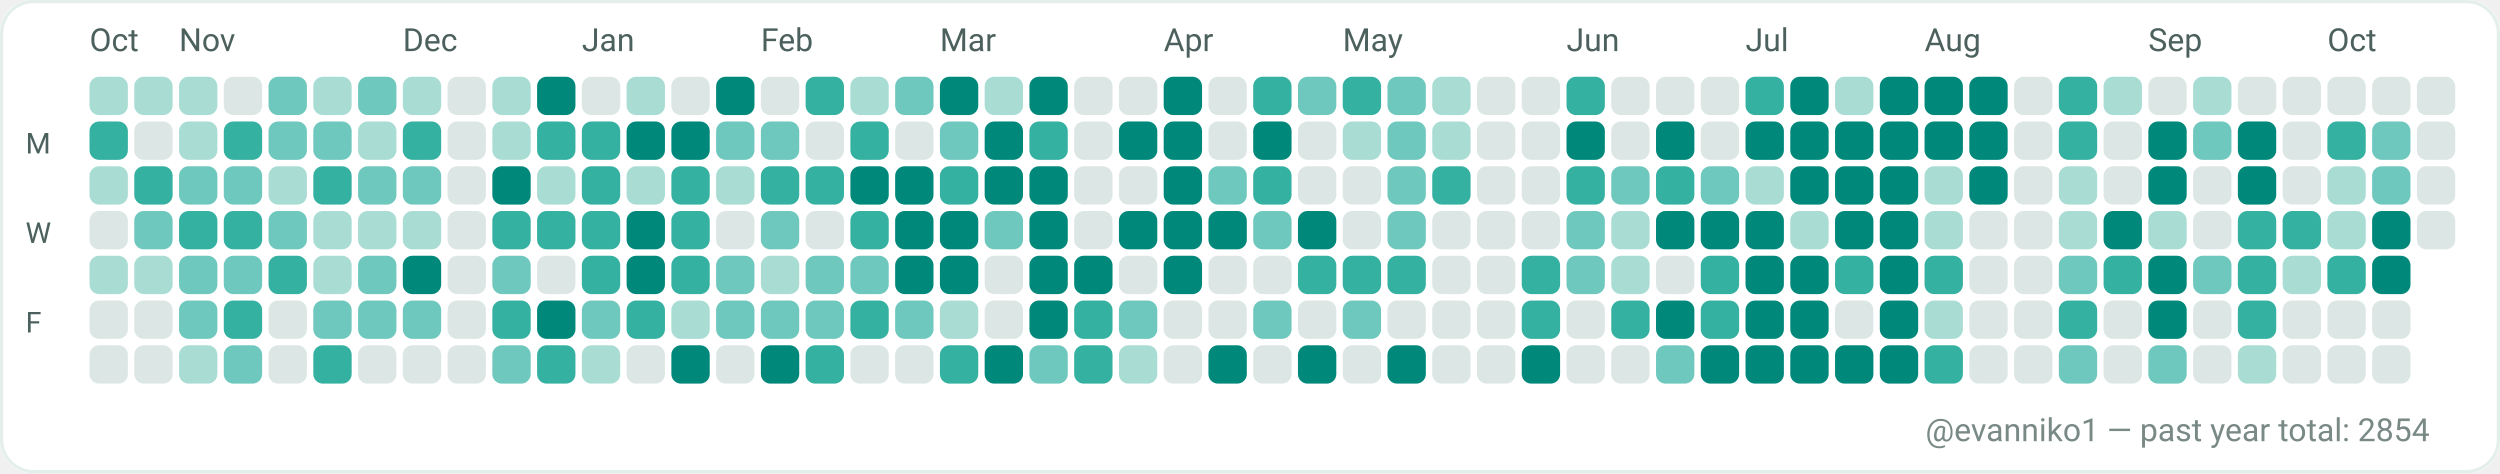
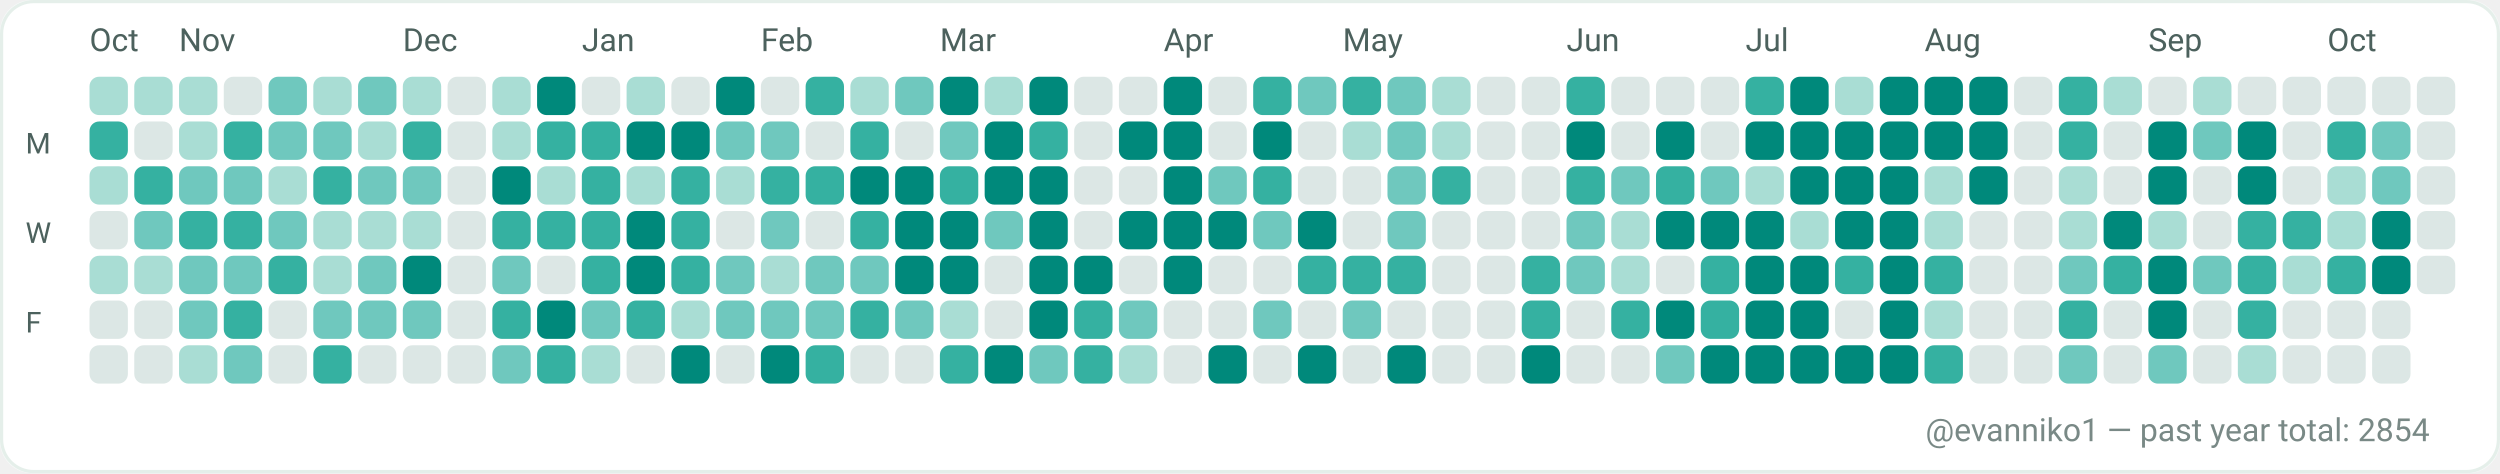
<svg xmlns="http://www.w3.org/2000/svg" width="782" height="148" viewBox="0 0 782 148" role="img" aria-label="GitHub contributions calendar for evanniko1">
  <rect x="0" y="0" width="782" height="148" rx="10" fill="#F7FAF9" />
  <rect x="0.5" y="0.5" width="781" height="147" rx="10" fill="#FFFFFF" stroke="#E5EFEA" stroke-width="1" />
  <text x="28" y="16" fill="#4C615D" font-family="ui-sans-serif, system-ui, -apple-system, Segoe UI, Roboto, Ubuntu, Cantarell, Noto Sans, Helvetica Neue, Arial" font-size="10" text-rendering="geometricPrecision">Oct</text>
  <text x="56" y="16" fill="#4C615D" font-family="ui-sans-serif, system-ui, -apple-system, Segoe UI, Roboto, Ubuntu, Cantarell, Noto Sans, Helvetica Neue, Arial" font-size="10" text-rendering="geometricPrecision">Nov</text>
  <text x="126" y="16" fill="#4C615D" font-family="ui-sans-serif, system-ui, -apple-system, Segoe UI, Roboto, Ubuntu, Cantarell, Noto Sans, Helvetica Neue, Arial" font-size="10" text-rendering="geometricPrecision">Dec</text>
  <text x="182" y="16" fill="#4C615D" font-family="ui-sans-serif, system-ui, -apple-system, Segoe UI, Roboto, Ubuntu, Cantarell, Noto Sans, Helvetica Neue, Arial" font-size="10" text-rendering="geometricPrecision">Jan</text>
  <text x="238" y="16" fill="#4C615D" font-family="ui-sans-serif, system-ui, -apple-system, Segoe UI, Roboto, Ubuntu, Cantarell, Noto Sans, Helvetica Neue, Arial" font-size="10" text-rendering="geometricPrecision">Feb</text>
  <text x="294" y="16" fill="#4C615D" font-family="ui-sans-serif, system-ui, -apple-system, Segoe UI, Roboto, Ubuntu, Cantarell, Noto Sans, Helvetica Neue, Arial" font-size="10" text-rendering="geometricPrecision">Mar</text>
  <text x="364" y="16" fill="#4C615D" font-family="ui-sans-serif, system-ui, -apple-system, Segoe UI, Roboto, Ubuntu, Cantarell, Noto Sans, Helvetica Neue, Arial" font-size="10" text-rendering="geometricPrecision">Apr</text>
  <text x="420" y="16" fill="#4C615D" font-family="ui-sans-serif, system-ui, -apple-system, Segoe UI, Roboto, Ubuntu, Cantarell, Noto Sans, Helvetica Neue, Arial" font-size="10" text-rendering="geometricPrecision">May</text>
  <text x="490" y="16" fill="#4C615D" font-family="ui-sans-serif, system-ui, -apple-system, Segoe UI, Roboto, Ubuntu, Cantarell, Noto Sans, Helvetica Neue, Arial" font-size="10" text-rendering="geometricPrecision">Jun</text>
  <text x="546" y="16" fill="#4C615D" font-family="ui-sans-serif, system-ui, -apple-system, Segoe UI, Roboto, Ubuntu, Cantarell, Noto Sans, Helvetica Neue, Arial" font-size="10" text-rendering="geometricPrecision">Jul</text>
  <text x="602" y="16" fill="#4C615D" font-family="ui-sans-serif, system-ui, -apple-system, Segoe UI, Roboto, Ubuntu, Cantarell, Noto Sans, Helvetica Neue, Arial" font-size="10" text-rendering="geometricPrecision">Aug</text>
  <text x="672" y="16" fill="#4C615D" font-family="ui-sans-serif, system-ui, -apple-system, Segoe UI, Roboto, Ubuntu, Cantarell, Noto Sans, Helvetica Neue, Arial" font-size="10" text-rendering="geometricPrecision">Sep</text>
  <text x="728" y="16" fill="#4C615D" font-family="ui-sans-serif, system-ui, -apple-system, Segoe UI, Roboto, Ubuntu, Cantarell, Noto Sans, Helvetica Neue, Arial" font-size="10" text-rendering="geometricPrecision">Oct</text>
  <text x="8" y="48" fill="#4C615D" font-family="ui-sans-serif, system-ui, -apple-system, Segoe UI, Roboto, Ubuntu, Cantarell, Noto Sans, Helvetica Neue, Arial" font-size="9" text-rendering="geometricPrecision">M</text>
  <text x="8" y="76" fill="#4C615D" font-family="ui-sans-serif, system-ui, -apple-system, Segoe UI, Roboto, Ubuntu, Cantarell, Noto Sans, Helvetica Neue, Arial" font-size="9" text-rendering="geometricPrecision">W</text>
  <text x="8" y="104" fill="#4C615D" font-family="ui-sans-serif, system-ui, -apple-system, Segoe UI, Roboto, Ubuntu, Cantarell, Noto Sans, Helvetica Neue, Arial" font-size="9" text-rendering="geometricPrecision">F</text>
  <g>
    <rect x="28" y="24" width="12" height="12" rx="3" fill="#A9DDD4" />
  </g>
  <g>
    <rect x="28" y="38" width="12" height="12" rx="3" fill="#35B1A1" />
  </g>
  <g>
    <rect x="28" y="52" width="12" height="12" rx="3" fill="#A9DDD4" />
  </g>
  <g>
    <rect x="28" y="66" width="12" height="12" rx="3" fill="#DCE7E5" />
  </g>
  <g>
    <rect x="28" y="80" width="12" height="12" rx="3" fill="#A9DDD4" />
  </g>
  <g>
    <rect x="28" y="94" width="12" height="12" rx="3" fill="#DCE7E5" />
  </g>
  <g>
    <rect x="28" y="108" width="12" height="12" rx="3" fill="#DCE7E5" />
  </g>
  <g>
    <rect x="42" y="24" width="12" height="12" rx="3" fill="#A9DDD4" />
  </g>
  <g>
    <rect x="42" y="38" width="12" height="12" rx="3" fill="#DCE7E5" />
  </g>
  <g>
    <rect x="42" y="52" width="12" height="12" rx="3" fill="#35B1A1" />
  </g>
  <g>
    <rect x="42" y="66" width="12" height="12" rx="3" fill="#6FC8BE" />
  </g>
  <g>
    <rect x="42" y="80" width="12" height="12" rx="3" fill="#A9DDD4" />
  </g>
  <g>
    <rect x="42" y="94" width="12" height="12" rx="3" fill="#DCE7E5" />
  </g>
  <g>
    <rect x="42" y="108" width="12" height="12" rx="3" fill="#DCE7E5" />
  </g>
  <g>
    <rect x="56" y="24" width="12" height="12" rx="3" fill="#A9DDD4" />
  </g>
  <g>
    <rect x="56" y="38" width="12" height="12" rx="3" fill="#A9DDD4" />
  </g>
  <g>
    <rect x="56" y="52" width="12" height="12" rx="3" fill="#6FC8BE" />
  </g>
  <g>
    <rect x="56" y="66" width="12" height="12" rx="3" fill="#35B1A1" />
  </g>
  <g>
    <rect x="56" y="80" width="12" height="12" rx="3" fill="#6FC8BE" />
  </g>
  <g>
    <rect x="56" y="94" width="12" height="12" rx="3" fill="#6FC8BE" />
  </g>
  <g>
    <rect x="56" y="108" width="12" height="12" rx="3" fill="#A9DDD4" />
  </g>
  <g>
    <rect x="70" y="24" width="12" height="12" rx="3" fill="#DCE7E5" />
  </g>
  <g>
    <rect x="70" y="38" width="12" height="12" rx="3" fill="#35B1A1" />
  </g>
  <g>
    <rect x="70" y="52" width="12" height="12" rx="3" fill="#6FC8BE" />
  </g>
  <g>
    <rect x="70" y="66" width="12" height="12" rx="3" fill="#35B1A1" />
  </g>
  <g>
    <rect x="70" y="80" width="12" height="12" rx="3" fill="#6FC8BE" />
  </g>
  <g>
    <rect x="70" y="94" width="12" height="12" rx="3" fill="#35B1A1" />
  </g>
  <g>
    <rect x="70" y="108" width="12" height="12" rx="3" fill="#6FC8BE" />
  </g>
  <g>
    <rect x="84" y="24" width="12" height="12" rx="3" fill="#6FC8BE" />
  </g>
  <g>
    <rect x="84" y="38" width="12" height="12" rx="3" fill="#6FC8BE" />
  </g>
  <g>
    <rect x="84" y="52" width="12" height="12" rx="3" fill="#A9DDD4" />
  </g>
  <g>
    <rect x="84" y="66" width="12" height="12" rx="3" fill="#6FC8BE" />
  </g>
  <g>
    <rect x="84" y="80" width="12" height="12" rx="3" fill="#35B1A1" />
  </g>
  <g>
    <rect x="84" y="94" width="12" height="12" rx="3" fill="#DCE7E5" />
  </g>
  <g>
    <rect x="84" y="108" width="12" height="12" rx="3" fill="#DCE7E5" />
  </g>
  <g>
    <rect x="98" y="24" width="12" height="12" rx="3" fill="#A9DDD4" />
  </g>
  <g>
    <rect x="98" y="38" width="12" height="12" rx="3" fill="#6FC8BE" />
  </g>
  <g>
    <rect x="98" y="52" width="12" height="12" rx="3" fill="#35B1A1" />
  </g>
  <g>
    <rect x="98" y="66" width="12" height="12" rx="3" fill="#A9DDD4" />
  </g>
  <g>
    <rect x="98" y="80" width="12" height="12" rx="3" fill="#A9DDD4" />
  </g>
  <g>
    <rect x="98" y="94" width="12" height="12" rx="3" fill="#6FC8BE" />
  </g>
  <g>
    <rect x="98" y="108" width="12" height="12" rx="3" fill="#35B1A1" />
  </g>
  <g>
    <rect x="112" y="24" width="12" height="12" rx="3" fill="#6FC8BE" />
  </g>
  <g>
    <rect x="112" y="38" width="12" height="12" rx="3" fill="#A9DDD4" />
  </g>
  <g>
    <rect x="112" y="52" width="12" height="12" rx="3" fill="#6FC8BE" />
  </g>
  <g>
    <rect x="112" y="66" width="12" height="12" rx="3" fill="#A9DDD4" />
  </g>
  <g>
    <rect x="112" y="80" width="12" height="12" rx="3" fill="#6FC8BE" />
  </g>
  <g>
    <rect x="112" y="94" width="12" height="12" rx="3" fill="#6FC8BE" />
  </g>
  <g>
    <rect x="112" y="108" width="12" height="12" rx="3" fill="#DCE7E5" />
  </g>
  <g>
    <rect x="126" y="24" width="12" height="12" rx="3" fill="#A9DDD4" />
  </g>
  <g>
    <rect x="126" y="38" width="12" height="12" rx="3" fill="#35B1A1" />
  </g>
  <g>
    <rect x="126" y="52" width="12" height="12" rx="3" fill="#6FC8BE" />
  </g>
  <g>
    <rect x="126" y="66" width="12" height="12" rx="3" fill="#A9DDD4" />
  </g>
  <g>
    <rect x="126" y="80" width="12" height="12" rx="3" fill="#00897B" />
  </g>
  <g>
    <rect x="126" y="94" width="12" height="12" rx="3" fill="#6FC8BE" />
  </g>
  <g>
    <rect x="126" y="108" width="12" height="12" rx="3" fill="#DCE7E5" />
  </g>
  <g>
    <rect x="140" y="24" width="12" height="12" rx="3" fill="#DCE7E5" />
  </g>
  <g>
    <rect x="140" y="38" width="12" height="12" rx="3" fill="#DCE7E5" />
  </g>
  <g>
    <rect x="140" y="52" width="12" height="12" rx="3" fill="#DCE7E5" />
  </g>
  <g>
    <rect x="140" y="66" width="12" height="12" rx="3" fill="#DCE7E5" />
  </g>
  <g>
    <rect x="140" y="80" width="12" height="12" rx="3" fill="#DCE7E5" />
  </g>
  <g>
    <rect x="140" y="94" width="12" height="12" rx="3" fill="#DCE7E5" />
  </g>
  <g>
    <rect x="140" y="108" width="12" height="12" rx="3" fill="#DCE7E5" />
  </g>
  <g>
    <rect x="154" y="24" width="12" height="12" rx="3" fill="#A9DDD4" />
  </g>
  <g>
    <rect x="154" y="38" width="12" height="12" rx="3" fill="#A9DDD4" />
  </g>
  <g>
    <rect x="154" y="52" width="12" height="12" rx="3" fill="#00897B" />
  </g>
  <g>
    <rect x="154" y="66" width="12" height="12" rx="3" fill="#35B1A1" />
  </g>
  <g>
    <rect x="154" y="80" width="12" height="12" rx="3" fill="#6FC8BE" />
  </g>
  <g>
    <rect x="154" y="94" width="12" height="12" rx="3" fill="#35B1A1" />
  </g>
  <g>
    <rect x="154" y="108" width="12" height="12" rx="3" fill="#6FC8BE" />
  </g>
  <g>
    <rect x="168" y="24" width="12" height="12" rx="3" fill="#00897B" />
  </g>
  <g>
    <rect x="168" y="38" width="12" height="12" rx="3" fill="#35B1A1" />
  </g>
  <g>
    <rect x="168" y="52" width="12" height="12" rx="3" fill="#A9DDD4" />
  </g>
  <g>
    <rect x="168" y="66" width="12" height="12" rx="3" fill="#35B1A1" />
  </g>
  <g>
    <rect x="168" y="80" width="12" height="12" rx="3" fill="#DCE7E5" />
  </g>
  <g>
    <rect x="168" y="94" width="12" height="12" rx="3" fill="#00897B" />
  </g>
  <g>
    <rect x="168" y="108" width="12" height="12" rx="3" fill="#35B1A1" />
  </g>
  <g>
    <rect x="182" y="24" width="12" height="12" rx="3" fill="#DCE7E5" />
  </g>
  <g>
    <rect x="182" y="38" width="12" height="12" rx="3" fill="#35B1A1" />
  </g>
  <g>
    <rect x="182" y="52" width="12" height="12" rx="3" fill="#35B1A1" />
  </g>
  <g>
    <rect x="182" y="66" width="12" height="12" rx="3" fill="#35B1A1" />
  </g>
  <g>
    <rect x="182" y="80" width="12" height="12" rx="3" fill="#35B1A1" />
  </g>
  <g>
    <rect x="182" y="94" width="12" height="12" rx="3" fill="#6FC8BE" />
  </g>
  <g>
    <rect x="182" y="108" width="12" height="12" rx="3" fill="#A9DDD4" />
  </g>
  <g>
    <rect x="196" y="24" width="12" height="12" rx="3" fill="#A9DDD4" />
  </g>
  <g>
    <rect x="196" y="38" width="12" height="12" rx="3" fill="#00897B" />
  </g>
  <g>
    <rect x="196" y="52" width="12" height="12" rx="3" fill="#A9DDD4" />
  </g>
  <g>
    <rect x="196" y="66" width="12" height="12" rx="3" fill="#00897B" />
  </g>
  <g>
    <rect x="196" y="80" width="12" height="12" rx="3" fill="#00897B" />
  </g>
  <g>
    <rect x="196" y="94" width="12" height="12" rx="3" fill="#35B1A1" />
  </g>
  <g>
    <rect x="196" y="108" width="12" height="12" rx="3" fill="#DCE7E5" />
  </g>
  <g>
    <rect x="210" y="24" width="12" height="12" rx="3" fill="#DCE7E5" />
  </g>
  <g>
    <rect x="210" y="38" width="12" height="12" rx="3" fill="#00897B" />
  </g>
  <g>
    <rect x="210" y="52" width="12" height="12" rx="3" fill="#35B1A1" />
  </g>
  <g>
    <rect x="210" y="66" width="12" height="12" rx="3" fill="#35B1A1" />
  </g>
  <g>
    <rect x="210" y="80" width="12" height="12" rx="3" fill="#35B1A1" />
  </g>
  <g>
    <rect x="210" y="94" width="12" height="12" rx="3" fill="#A9DDD4" />
  </g>
  <g>
    <rect x="210" y="108" width="12" height="12" rx="3" fill="#00897B" />
  </g>
  <g>
    <rect x="224" y="24" width="12" height="12" rx="3" fill="#00897B" />
  </g>
  <g>
    <rect x="224" y="38" width="12" height="12" rx="3" fill="#6FC8BE" />
  </g>
  <g>
    <rect x="224" y="52" width="12" height="12" rx="3" fill="#A9DDD4" />
  </g>
  <g>
    <rect x="224" y="66" width="12" height="12" rx="3" fill="#DCE7E5" />
  </g>
  <g>
    <rect x="224" y="80" width="12" height="12" rx="3" fill="#6FC8BE" />
  </g>
  <g>
    <rect x="224" y="94" width="12" height="12" rx="3" fill="#6FC8BE" />
  </g>
  <g>
    <rect x="224" y="108" width="12" height="12" rx="3" fill="#DCE7E5" />
  </g>
  <g>
    <rect x="238" y="24" width="12" height="12" rx="3" fill="#DCE7E5" />
  </g>
  <g>
    <rect x="238" y="38" width="12" height="12" rx="3" fill="#6FC8BE" />
  </g>
  <g>
    <rect x="238" y="52" width="12" height="12" rx="3" fill="#35B1A1" />
  </g>
  <g>
    <rect x="238" y="66" width="12" height="12" rx="3" fill="#6FC8BE" />
  </g>
  <g>
    <rect x="238" y="80" width="12" height="12" rx="3" fill="#A9DDD4" />
  </g>
  <g>
    <rect x="238" y="94" width="12" height="12" rx="3" fill="#6FC8BE" />
  </g>
  <g>
    <rect x="238" y="108" width="12" height="12" rx="3" fill="#00897B" />
  </g>
  <g>
    <rect x="252" y="24" width="12" height="12" rx="3" fill="#35B1A1" />
  </g>
  <g>
    <rect x="252" y="38" width="12" height="12" rx="3" fill="#DCE7E5" />
  </g>
  <g>
    <rect x="252" y="52" width="12" height="12" rx="3" fill="#35B1A1" />
  </g>
  <g>
    <rect x="252" y="66" width="12" height="12" rx="3" fill="#DCE7E5" />
  </g>
  <g>
    <rect x="252" y="80" width="12" height="12" rx="3" fill="#6FC8BE" />
  </g>
  <g>
    <rect x="252" y="94" width="12" height="12" rx="3" fill="#6FC8BE" />
  </g>
  <g>
    <rect x="252" y="108" width="12" height="12" rx="3" fill="#35B1A1" />
  </g>
  <g>
    <rect x="266" y="24" width="12" height="12" rx="3" fill="#A9DDD4" />
  </g>
  <g>
    <rect x="266" y="38" width="12" height="12" rx="3" fill="#35B1A1" />
  </g>
  <g>
    <rect x="266" y="52" width="12" height="12" rx="3" fill="#00897B" />
  </g>
  <g>
    <rect x="266" y="66" width="12" height="12" rx="3" fill="#35B1A1" />
  </g>
  <g>
    <rect x="266" y="80" width="12" height="12" rx="3" fill="#6FC8BE" />
  </g>
  <g>
    <rect x="266" y="94" width="12" height="12" rx="3" fill="#35B1A1" />
  </g>
  <g>
    <rect x="266" y="108" width="12" height="12" rx="3" fill="#DCE7E5" />
  </g>
  <g>
    <rect x="280" y="24" width="12" height="12" rx="3" fill="#6FC8BE" />
  </g>
  <g>
    <rect x="280" y="38" width="12" height="12" rx="3" fill="#DCE7E5" />
  </g>
  <g>
    <rect x="280" y="52" width="12" height="12" rx="3" fill="#00897B" />
  </g>
  <g>
    <rect x="280" y="66" width="12" height="12" rx="3" fill="#00897B" />
  </g>
  <g>
    <rect x="280" y="80" width="12" height="12" rx="3" fill="#00897B" />
  </g>
  <g>
    <rect x="280" y="94" width="12" height="12" rx="3" fill="#6FC8BE" />
  </g>
  <g>
    <rect x="280" y="108" width="12" height="12" rx="3" fill="#DCE7E5" />
  </g>
  <g>
    <rect x="294" y="24" width="12" height="12" rx="3" fill="#00897B" />
  </g>
  <g>
    <rect x="294" y="38" width="12" height="12" rx="3" fill="#6FC8BE" />
  </g>
  <g>
    <rect x="294" y="52" width="12" height="12" rx="3" fill="#35B1A1" />
  </g>
  <g>
    <rect x="294" y="66" width="12" height="12" rx="3" fill="#00897B" />
  </g>
  <g>
    <rect x="294" y="80" width="12" height="12" rx="3" fill="#00897B" />
  </g>
  <g>
    <rect x="294" y="94" width="12" height="12" rx="3" fill="#A9DDD4" />
  </g>
  <g>
    <rect x="294" y="108" width="12" height="12" rx="3" fill="#35B1A1" />
  </g>
  <g>
    <rect x="308" y="24" width="12" height="12" rx="3" fill="#A9DDD4" />
  </g>
  <g>
    <rect x="308" y="38" width="12" height="12" rx="3" fill="#00897B" />
  </g>
  <g>
    <rect x="308" y="52" width="12" height="12" rx="3" fill="#00897B" />
  </g>
  <g>
    <rect x="308" y="66" width="12" height="12" rx="3" fill="#6FC8BE" />
  </g>
  <g>
    <rect x="308" y="80" width="12" height="12" rx="3" fill="#DCE7E5" />
  </g>
  <g>
    <rect x="308" y="94" width="12" height="12" rx="3" fill="#DCE7E5" />
  </g>
  <g>
    <rect x="308" y="108" width="12" height="12" rx="3" fill="#00897B" />
  </g>
  <g>
    <rect x="322" y="24" width="12" height="12" rx="3" fill="#00897B" />
  </g>
  <g>
    <rect x="322" y="38" width="12" height="12" rx="3" fill="#35B1A1" />
  </g>
  <g>
    <rect x="322" y="52" width="12" height="12" rx="3" fill="#00897B" />
  </g>
  <g>
    <rect x="322" y="66" width="12" height="12" rx="3" fill="#00897B" />
  </g>
  <g>
    <rect x="322" y="80" width="12" height="12" rx="3" fill="#00897B" />
  </g>
  <g>
    <rect x="322" y="94" width="12" height="12" rx="3" fill="#00897B" />
  </g>
  <g>
    <rect x="322" y="108" width="12" height="12" rx="3" fill="#6FC8BE" />
  </g>
  <g>
    <rect x="336" y="24" width="12" height="12" rx="3" fill="#DCE7E5" />
  </g>
  <g>
    <rect x="336" y="38" width="12" height="12" rx="3" fill="#DCE7E5" />
  </g>
  <g>
    <rect x="336" y="52" width="12" height="12" rx="3" fill="#DCE7E5" />
  </g>
  <g>
    <rect x="336" y="66" width="12" height="12" rx="3" fill="#DCE7E5" />
  </g>
  <g>
    <rect x="336" y="80" width="12" height="12" rx="3" fill="#00897B" />
  </g>
  <g>
    <rect x="336" y="94" width="12" height="12" rx="3" fill="#35B1A1" />
  </g>
  <g>
    <rect x="336" y="108" width="12" height="12" rx="3" fill="#35B1A1" />
  </g>
  <g>
    <rect x="350" y="24" width="12" height="12" rx="3" fill="#DCE7E5" />
  </g>
  <g>
    <rect x="350" y="38" width="12" height="12" rx="3" fill="#00897B" />
  </g>
  <g>
    <rect x="350" y="52" width="12" height="12" rx="3" fill="#DCE7E5" />
  </g>
  <g>
    <rect x="350" y="66" width="12" height="12" rx="3" fill="#00897B" />
  </g>
  <g>
    <rect x="350" y="80" width="12" height="12" rx="3" fill="#DCE7E5" />
  </g>
  <g>
    <rect x="350" y="94" width="12" height="12" rx="3" fill="#6FC8BE" />
  </g>
  <g>
    <rect x="350" y="108" width="12" height="12" rx="3" fill="#A9DDD4" />
  </g>
  <g>
    <rect x="364" y="24" width="12" height="12" rx="3" fill="#00897B" />
  </g>
  <g>
    <rect x="364" y="38" width="12" height="12" rx="3" fill="#00897B" />
  </g>
  <g>
    <rect x="364" y="52" width="12" height="12" rx="3" fill="#00897B" />
  </g>
  <g>
    <rect x="364" y="66" width="12" height="12" rx="3" fill="#00897B" />
  </g>
  <g>
    <rect x="364" y="80" width="12" height="12" rx="3" fill="#00897B" />
  </g>
  <g>
    <rect x="364" y="94" width="12" height="12" rx="3" fill="#DCE7E5" />
  </g>
  <g>
    <rect x="364" y="108" width="12" height="12" rx="3" fill="#DCE7E5" />
  </g>
  <g>
    <rect x="378" y="24" width="12" height="12" rx="3" fill="#DCE7E5" />
  </g>
  <g>
    <rect x="378" y="38" width="12" height="12" rx="3" fill="#DCE7E5" />
  </g>
  <g>
    <rect x="378" y="52" width="12" height="12" rx="3" fill="#6FC8BE" />
  </g>
  <g>
    <rect x="378" y="66" width="12" height="12" rx="3" fill="#00897B" />
  </g>
  <g>
    <rect x="378" y="80" width="12" height="12" rx="3" fill="#DCE7E5" />
  </g>
  <g>
    <rect x="378" y="94" width="12" height="12" rx="3" fill="#DCE7E5" />
  </g>
  <g>
    <rect x="378" y="108" width="12" height="12" rx="3" fill="#00897B" />
  </g>
  <g>
    <rect x="392" y="24" width="12" height="12" rx="3" fill="#35B1A1" />
  </g>
  <g>
    <rect x="392" y="38" width="12" height="12" rx="3" fill="#00897B" />
  </g>
  <g>
    <rect x="392" y="52" width="12" height="12" rx="3" fill="#35B1A1" />
  </g>
  <g>
    <rect x="392" y="66" width="12" height="12" rx="3" fill="#6FC8BE" />
  </g>
  <g>
    <rect x="392" y="80" width="12" height="12" rx="3" fill="#DCE7E5" />
  </g>
  <g>
    <rect x="392" y="94" width="12" height="12" rx="3" fill="#6FC8BE" />
  </g>
  <g>
    <rect x="392" y="108" width="12" height="12" rx="3" fill="#DCE7E5" />
  </g>
  <g>
    <rect x="406" y="24" width="12" height="12" rx="3" fill="#6FC8BE" />
  </g>
  <g>
    <rect x="406" y="38" width="12" height="12" rx="3" fill="#DCE7E5" />
  </g>
  <g>
    <rect x="406" y="52" width="12" height="12" rx="3" fill="#DCE7E5" />
  </g>
  <g>
    <rect x="406" y="66" width="12" height="12" rx="3" fill="#00897B" />
  </g>
  <g>
    <rect x="406" y="80" width="12" height="12" rx="3" fill="#35B1A1" />
  </g>
  <g>
    <rect x="406" y="94" width="12" height="12" rx="3" fill="#DCE7E5" />
  </g>
  <g>
    <rect x="406" y="108" width="12" height="12" rx="3" fill="#00897B" />
  </g>
  <g>
    <rect x="420" y="24" width="12" height="12" rx="3" fill="#35B1A1" />
  </g>
  <g>
    <rect x="420" y="38" width="12" height="12" rx="3" fill="#A9DDD4" />
  </g>
  <g>
    <rect x="420" y="52" width="12" height="12" rx="3" fill="#DCE7E5" />
  </g>
  <g>
    <rect x="420" y="66" width="12" height="12" rx="3" fill="#DCE7E5" />
  </g>
  <g>
    <rect x="420" y="80" width="12" height="12" rx="3" fill="#35B1A1" />
  </g>
  <g>
    <rect x="420" y="94" width="12" height="12" rx="3" fill="#6FC8BE" />
  </g>
  <g>
    <rect x="420" y="108" width="12" height="12" rx="3" fill="#DCE7E5" />
  </g>
  <g>
    <rect x="434" y="24" width="12" height="12" rx="3" fill="#6FC8BE" />
  </g>
  <g>
    <rect x="434" y="38" width="12" height="12" rx="3" fill="#6FC8BE" />
  </g>
  <g>
    <rect x="434" y="52" width="12" height="12" rx="3" fill="#6FC8BE" />
  </g>
  <g>
    <rect x="434" y="66" width="12" height="12" rx="3" fill="#6FC8BE" />
  </g>
  <g>
    <rect x="434" y="80" width="12" height="12" rx="3" fill="#35B1A1" />
  </g>
  <g>
    <rect x="434" y="94" width="12" height="12" rx="3" fill="#DCE7E5" />
  </g>
  <g>
    <rect x="434" y="108" width="12" height="12" rx="3" fill="#00897B" />
  </g>
  <g>
    <rect x="448" y="24" width="12" height="12" rx="3" fill="#A9DDD4" />
  </g>
  <g>
    <rect x="448" y="38" width="12" height="12" rx="3" fill="#A9DDD4" />
  </g>
  <g>
    <rect x="448" y="52" width="12" height="12" rx="3" fill="#35B1A1" />
  </g>
  <g>
    <rect x="448" y="66" width="12" height="12" rx="3" fill="#DCE7E5" />
  </g>
  <g>
    <rect x="448" y="80" width="12" height="12" rx="3" fill="#DCE7E5" />
  </g>
  <g>
    <rect x="448" y="94" width="12" height="12" rx="3" fill="#DCE7E5" />
  </g>
  <g>
    <rect x="448" y="108" width="12" height="12" rx="3" fill="#DCE7E5" />
  </g>
  <g>
    <rect x="462" y="24" width="12" height="12" rx="3" fill="#DCE7E5" />
  </g>
  <g>
    <rect x="462" y="38" width="12" height="12" rx="3" fill="#DCE7E5" />
  </g>
  <g>
    <rect x="462" y="52" width="12" height="12" rx="3" fill="#DCE7E5" />
  </g>
  <g>
    <rect x="462" y="66" width="12" height="12" rx="3" fill="#DCE7E5" />
  </g>
  <g>
    <rect x="462" y="80" width="12" height="12" rx="3" fill="#DCE7E5" />
  </g>
  <g>
    <rect x="462" y="94" width="12" height="12" rx="3" fill="#DCE7E5" />
  </g>
  <g>
    <rect x="462" y="108" width="12" height="12" rx="3" fill="#DCE7E5" />
  </g>
  <g>
    <rect x="476" y="24" width="12" height="12" rx="3" fill="#DCE7E5" />
  </g>
  <g>
    <rect x="476" y="38" width="12" height="12" rx="3" fill="#DCE7E5" />
  </g>
  <g>
    <rect x="476" y="52" width="12" height="12" rx="3" fill="#DCE7E5" />
  </g>
  <g>
    <rect x="476" y="66" width="12" height="12" rx="3" fill="#DCE7E5" />
  </g>
  <g>
    <rect x="476" y="80" width="12" height="12" rx="3" fill="#35B1A1" />
  </g>
  <g>
    <rect x="476" y="94" width="12" height="12" rx="3" fill="#35B1A1" />
  </g>
  <g>
    <rect x="476" y="108" width="12" height="12" rx="3" fill="#00897B" />
  </g>
  <g>
    <rect x="490" y="24" width="12" height="12" rx="3" fill="#35B1A1" />
  </g>
  <g>
    <rect x="490" y="38" width="12" height="12" rx="3" fill="#00897B" />
  </g>
  <g>
    <rect x="490" y="52" width="12" height="12" rx="3" fill="#35B1A1" />
  </g>
  <g>
    <rect x="490" y="66" width="12" height="12" rx="3" fill="#6FC8BE" />
  </g>
  <g>
    <rect x="490" y="80" width="12" height="12" rx="3" fill="#6FC8BE" />
  </g>
  <g>
    <rect x="490" y="94" width="12" height="12" rx="3" fill="#DCE7E5" />
  </g>
  <g>
    <rect x="490" y="108" width="12" height="12" rx="3" fill="#DCE7E5" />
  </g>
  <g>
    <rect x="504" y="24" width="12" height="12" rx="3" fill="#DCE7E5" />
  </g>
  <g>
    <rect x="504" y="38" width="12" height="12" rx="3" fill="#DCE7E5" />
  </g>
  <g>
    <rect x="504" y="52" width="12" height="12" rx="3" fill="#6FC8BE" />
  </g>
  <g>
    <rect x="504" y="66" width="12" height="12" rx="3" fill="#A9DDD4" />
  </g>
  <g>
    <rect x="504" y="80" width="12" height="12" rx="3" fill="#A9DDD4" />
  </g>
  <g>
    <rect x="504" y="94" width="12" height="12" rx="3" fill="#35B1A1" />
  </g>
  <g>
    <rect x="504" y="108" width="12" height="12" rx="3" fill="#DCE7E5" />
  </g>
  <g>
    <rect x="518" y="24" width="12" height="12" rx="3" fill="#DCE7E5" />
  </g>
  <g>
    <rect x="518" y="38" width="12" height="12" rx="3" fill="#00897B" />
  </g>
  <g>
    <rect x="518" y="52" width="12" height="12" rx="3" fill="#35B1A1" />
  </g>
  <g>
    <rect x="518" y="66" width="12" height="12" rx="3" fill="#00897B" />
  </g>
  <g>
    <rect x="518" y="80" width="12" height="12" rx="3" fill="#DCE7E5" />
  </g>
  <g>
    <rect x="518" y="94" width="12" height="12" rx="3" fill="#00897B" />
  </g>
  <g>
    <rect x="518" y="108" width="12" height="12" rx="3" fill="#6FC8BE" />
  </g>
  <g>
    <rect x="532" y="24" width="12" height="12" rx="3" fill="#DCE7E5" />
  </g>
  <g>
    <rect x="532" y="38" width="12" height="12" rx="3" fill="#DCE7E5" />
  </g>
  <g>
    <rect x="532" y="52" width="12" height="12" rx="3" fill="#6FC8BE" />
  </g>
  <g>
    <rect x="532" y="66" width="12" height="12" rx="3" fill="#00897B" />
  </g>
  <g>
    <rect x="532" y="80" width="12" height="12" rx="3" fill="#35B1A1" />
  </g>
  <g>
    <rect x="532" y="94" width="12" height="12" rx="3" fill="#35B1A1" />
  </g>
  <g>
    <rect x="532" y="108" width="12" height="12" rx="3" fill="#00897B" />
  </g>
  <g>
    <rect x="546" y="24" width="12" height="12" rx="3" fill="#35B1A1" />
  </g>
  <g>
    <rect x="546" y="38" width="12" height="12" rx="3" fill="#00897B" />
  </g>
  <g>
    <rect x="546" y="52" width="12" height="12" rx="3" fill="#A9DDD4" />
  </g>
  <g>
    <rect x="546" y="66" width="12" height="12" rx="3" fill="#00897B" />
  </g>
  <g>
    <rect x="546" y="80" width="12" height="12" rx="3" fill="#00897B" />
  </g>
  <g>
    <rect x="546" y="94" width="12" height="12" rx="3" fill="#00897B" />
  </g>
  <g>
    <rect x="546" y="108" width="12" height="12" rx="3" fill="#00897B" />
  </g>
  <g>
    <rect x="560" y="24" width="12" height="12" rx="3" fill="#00897B" />
  </g>
  <g>
    <rect x="560" y="38" width="12" height="12" rx="3" fill="#00897B" />
  </g>
  <g>
    <rect x="560" y="52" width="12" height="12" rx="3" fill="#00897B" />
  </g>
  <g>
    <rect x="560" y="66" width="12" height="12" rx="3" fill="#A9DDD4" />
  </g>
  <g>
    <rect x="560" y="80" width="12" height="12" rx="3" fill="#00897B" />
  </g>
  <g>
    <rect x="560" y="94" width="12" height="12" rx="3" fill="#00897B" />
  </g>
  <g>
    <rect x="560" y="108" width="12" height="12" rx="3" fill="#00897B" />
  </g>
  <g>
    <rect x="574" y="24" width="12" height="12" rx="3" fill="#A9DDD4" />
  </g>
  <g>
    <rect x="574" y="38" width="12" height="12" rx="3" fill="#00897B" />
  </g>
  <g>
    <rect x="574" y="52" width="12" height="12" rx="3" fill="#00897B" />
  </g>
  <g>
    <rect x="574" y="66" width="12" height="12" rx="3" fill="#00897B" />
  </g>
  <g>
    <rect x="574" y="80" width="12" height="12" rx="3" fill="#35B1A1" />
  </g>
  <g>
    <rect x="574" y="94" width="12" height="12" rx="3" fill="#DCE7E5" />
  </g>
  <g>
    <rect x="574" y="108" width="12" height="12" rx="3" fill="#00897B" />
  </g>
  <g>
    <rect x="588" y="24" width="12" height="12" rx="3" fill="#00897B" />
  </g>
  <g>
    <rect x="588" y="38" width="12" height="12" rx="3" fill="#00897B" />
  </g>
  <g>
    <rect x="588" y="52" width="12" height="12" rx="3" fill="#00897B" />
  </g>
  <g>
    <rect x="588" y="66" width="12" height="12" rx="3" fill="#00897B" />
  </g>
  <g>
    <rect x="588" y="80" width="12" height="12" rx="3" fill="#00897B" />
  </g>
  <g>
    <rect x="588" y="94" width="12" height="12" rx="3" fill="#00897B" />
  </g>
  <g>
    <rect x="588" y="108" width="12" height="12" rx="3" fill="#00897B" />
  </g>
  <g>
    <rect x="602" y="24" width="12" height="12" rx="3" fill="#00897B" />
  </g>
  <g>
    <rect x="602" y="38" width="12" height="12" rx="3" fill="#00897B" />
  </g>
  <g>
    <rect x="602" y="52" width="12" height="12" rx="3" fill="#A9DDD4" />
  </g>
  <g>
    <rect x="602" y="66" width="12" height="12" rx="3" fill="#A9DDD4" />
  </g>
  <g>
    <rect x="602" y="80" width="12" height="12" rx="3" fill="#35B1A1" />
  </g>
  <g>
    <rect x="602" y="94" width="12" height="12" rx="3" fill="#A9DDD4" />
  </g>
  <g>
    <rect x="602" y="108" width="12" height="12" rx="3" fill="#35B1A1" />
  </g>
  <g>
    <rect x="616" y="24" width="12" height="12" rx="3" fill="#00897B" />
  </g>
  <g>
    <rect x="616" y="38" width="12" height="12" rx="3" fill="#00897B" />
  </g>
  <g>
    <rect x="616" y="52" width="12" height="12" rx="3" fill="#00897B" />
  </g>
  <g>
    <rect x="616" y="66" width="12" height="12" rx="3" fill="#DCE7E5" />
  </g>
  <g>
    <rect x="616" y="80" width="12" height="12" rx="3" fill="#DCE7E5" />
  </g>
  <g>
    <rect x="616" y="94" width="12" height="12" rx="3" fill="#DCE7E5" />
  </g>
  <g>
    <rect x="616" y="108" width="12" height="12" rx="3" fill="#DCE7E5" />
  </g>
  <g>
    <rect x="630" y="24" width="12" height="12" rx="3" fill="#DCE7E5" />
  </g>
  <g>
    <rect x="630" y="38" width="12" height="12" rx="3" fill="#DCE7E5" />
  </g>
  <g>
    <rect x="630" y="52" width="12" height="12" rx="3" fill="#DCE7E5" />
  </g>
  <g>
    <rect x="630" y="66" width="12" height="12" rx="3" fill="#DCE7E5" />
  </g>
  <g>
    <rect x="630" y="80" width="12" height="12" rx="3" fill="#DCE7E5" />
  </g>
  <g>
    <rect x="630" y="94" width="12" height="12" rx="3" fill="#DCE7E5" />
  </g>
  <g>
    <rect x="630" y="108" width="12" height="12" rx="3" fill="#DCE7E5" />
  </g>
  <g>
    <rect x="644" y="24" width="12" height="12" rx="3" fill="#35B1A1" />
  </g>
  <g>
    <rect x="644" y="38" width="12" height="12" rx="3" fill="#35B1A1" />
  </g>
  <g>
    <rect x="644" y="52" width="12" height="12" rx="3" fill="#A9DDD4" />
  </g>
  <g>
    <rect x="644" y="66" width="12" height="12" rx="3" fill="#A9DDD4" />
  </g>
  <g>
    <rect x="644" y="80" width="12" height="12" rx="3" fill="#6FC8BE" />
  </g>
  <g>
    <rect x="644" y="94" width="12" height="12" rx="3" fill="#35B1A1" />
  </g>
  <g>
    <rect x="644" y="108" width="12" height="12" rx="3" fill="#6FC8BE" />
  </g>
  <g>
    <rect x="658" y="24" width="12" height="12" rx="3" fill="#A9DDD4" />
  </g>
  <g>
    <rect x="658" y="38" width="12" height="12" rx="3" fill="#DCE7E5" />
  </g>
  <g>
    <rect x="658" y="52" width="12" height="12" rx="3" fill="#DCE7E5" />
  </g>
  <g>
    <rect x="658" y="66" width="12" height="12" rx="3" fill="#00897B" />
  </g>
  <g>
    <rect x="658" y="80" width="12" height="12" rx="3" fill="#35B1A1" />
  </g>
  <g>
    <rect x="658" y="94" width="12" height="12" rx="3" fill="#DCE7E5" />
  </g>
  <g>
    <rect x="658" y="108" width="12" height="12" rx="3" fill="#DCE7E5" />
  </g>
  <g>
    <rect x="672" y="24" width="12" height="12" rx="3" fill="#DCE7E5" />
  </g>
  <g>
    <rect x="672" y="38" width="12" height="12" rx="3" fill="#00897B" />
  </g>
  <g>
    <rect x="672" y="52" width="12" height="12" rx="3" fill="#00897B" />
  </g>
  <g>
    <rect x="672" y="66" width="12" height="12" rx="3" fill="#A9DDD4" />
  </g>
  <g>
    <rect x="672" y="80" width="12" height="12" rx="3" fill="#00897B" />
  </g>
  <g>
    <rect x="672" y="94" width="12" height="12" rx="3" fill="#00897B" />
  </g>
  <g>
    <rect x="672" y="108" width="12" height="12" rx="3" fill="#6FC8BE" />
  </g>
  <g>
    <rect x="686" y="24" width="12" height="12" rx="3" fill="#A9DDD4" />
  </g>
  <g>
    <rect x="686" y="38" width="12" height="12" rx="3" fill="#6FC8BE" />
  </g>
  <g>
    <rect x="686" y="52" width="12" height="12" rx="3" fill="#DCE7E5" />
  </g>
  <g>
    <rect x="686" y="66" width="12" height="12" rx="3" fill="#DCE7E5" />
  </g>
  <g>
    <rect x="686" y="80" width="12" height="12" rx="3" fill="#6FC8BE" />
  </g>
  <g>
    <rect x="686" y="94" width="12" height="12" rx="3" fill="#DCE7E5" />
  </g>
  <g>
    <rect x="686" y="108" width="12" height="12" rx="3" fill="#DCE7E5" />
  </g>
  <g>
    <rect x="700" y="24" width="12" height="12" rx="3" fill="#DCE7E5" />
  </g>
  <g>
    <rect x="700" y="38" width="12" height="12" rx="3" fill="#00897B" />
  </g>
  <g>
    <rect x="700" y="52" width="12" height="12" rx="3" fill="#00897B" />
  </g>
  <g>
    <rect x="700" y="66" width="12" height="12" rx="3" fill="#35B1A1" />
  </g>
  <g>
    <rect x="700" y="80" width="12" height="12" rx="3" fill="#35B1A1" />
  </g>
  <g>
    <rect x="700" y="94" width="12" height="12" rx="3" fill="#35B1A1" />
  </g>
  <g>
    <rect x="700" y="108" width="12" height="12" rx="3" fill="#A9DDD4" />
  </g>
  <g>
    <rect x="714" y="24" width="12" height="12" rx="3" fill="#DCE7E5" />
  </g>
  <g>
    <rect x="714" y="38" width="12" height="12" rx="3" fill="#DCE7E5" />
  </g>
  <g>
    <rect x="714" y="52" width="12" height="12" rx="3" fill="#DCE7E5" />
  </g>
  <g>
    <rect x="714" y="66" width="12" height="12" rx="3" fill="#35B1A1" />
  </g>
  <g>
    <rect x="714" y="80" width="12" height="12" rx="3" fill="#A9DDD4" />
  </g>
  <g>
    <rect x="714" y="94" width="12" height="12" rx="3" fill="#DCE7E5" />
  </g>
  <g>
    <rect x="714" y="108" width="12" height="12" rx="3" fill="#DCE7E5" />
  </g>
  <g>
    <rect x="728" y="24" width="12" height="12" rx="3" fill="#DCE7E5" />
  </g>
  <g>
    <rect x="728" y="38" width="12" height="12" rx="3" fill="#35B1A1" />
  </g>
  <g>
    <rect x="728" y="52" width="12" height="12" rx="3" fill="#A9DDD4" />
  </g>
  <g>
    <rect x="728" y="66" width="12" height="12" rx="3" fill="#A9DDD4" />
  </g>
  <g>
    <rect x="728" y="80" width="12" height="12" rx="3" fill="#35B1A1" />
  </g>
  <g>
    <rect x="728" y="94" width="12" height="12" rx="3" fill="#DCE7E5" />
  </g>
  <g>
    <rect x="728" y="108" width="12" height="12" rx="3" fill="#DCE7E5" />
  </g>
  <g>
    <rect x="742" y="24" width="12" height="12" rx="3" fill="#DCE7E5" />
  </g>
  <g>
    <rect x="742" y="38" width="12" height="12" rx="3" fill="#6FC8BE" />
  </g>
  <g>
    <rect x="742" y="52" width="12" height="12" rx="3" fill="#6FC8BE" />
  </g>
  <g>
    <rect x="742" y="66" width="12" height="12" rx="3" fill="#00897B" />
  </g>
  <g>
    <rect x="742" y="80" width="12" height="12" rx="3" fill="#00897B" />
  </g>
  <g>
    <rect x="742" y="94" width="12" height="12" rx="3" fill="#DCE7E5" />
  </g>
  <g>
    <rect x="742" y="108" width="12" height="12" rx="3" fill="#DCE7E5" />
  </g>
  <g>
    <rect x="756" y="24" width="12" height="12" rx="3" fill="#DCE7E5" />
  </g>
  <g>
    <rect x="756" y="38" width="12" height="12" rx="3" fill="#DCE7E5" />
  </g>
  <g>
    <rect x="756" y="52" width="12" height="12" rx="3" fill="#DCE7E5" />
  </g>
  <g>
    <rect x="756" y="66" width="12" height="12" rx="3" fill="#DCE7E5" />
  </g>
+   <g>
+     <rect x="756" y="80" width="12" height="12" rx="3" fill="#DCE7E5" />
+   </g>
  <text x="760" y="138" fill="#4C615D" font-family="ui-sans-serif, system-ui, -apple-system, Segoe UI, Roboto, Ubuntu, Cantarell, Noto Sans, Helvetica Neue, Arial" font-size="10" text-anchor="end" opacity="0.75">@evanniko1 — past year total: 2854</text>
</svg>
